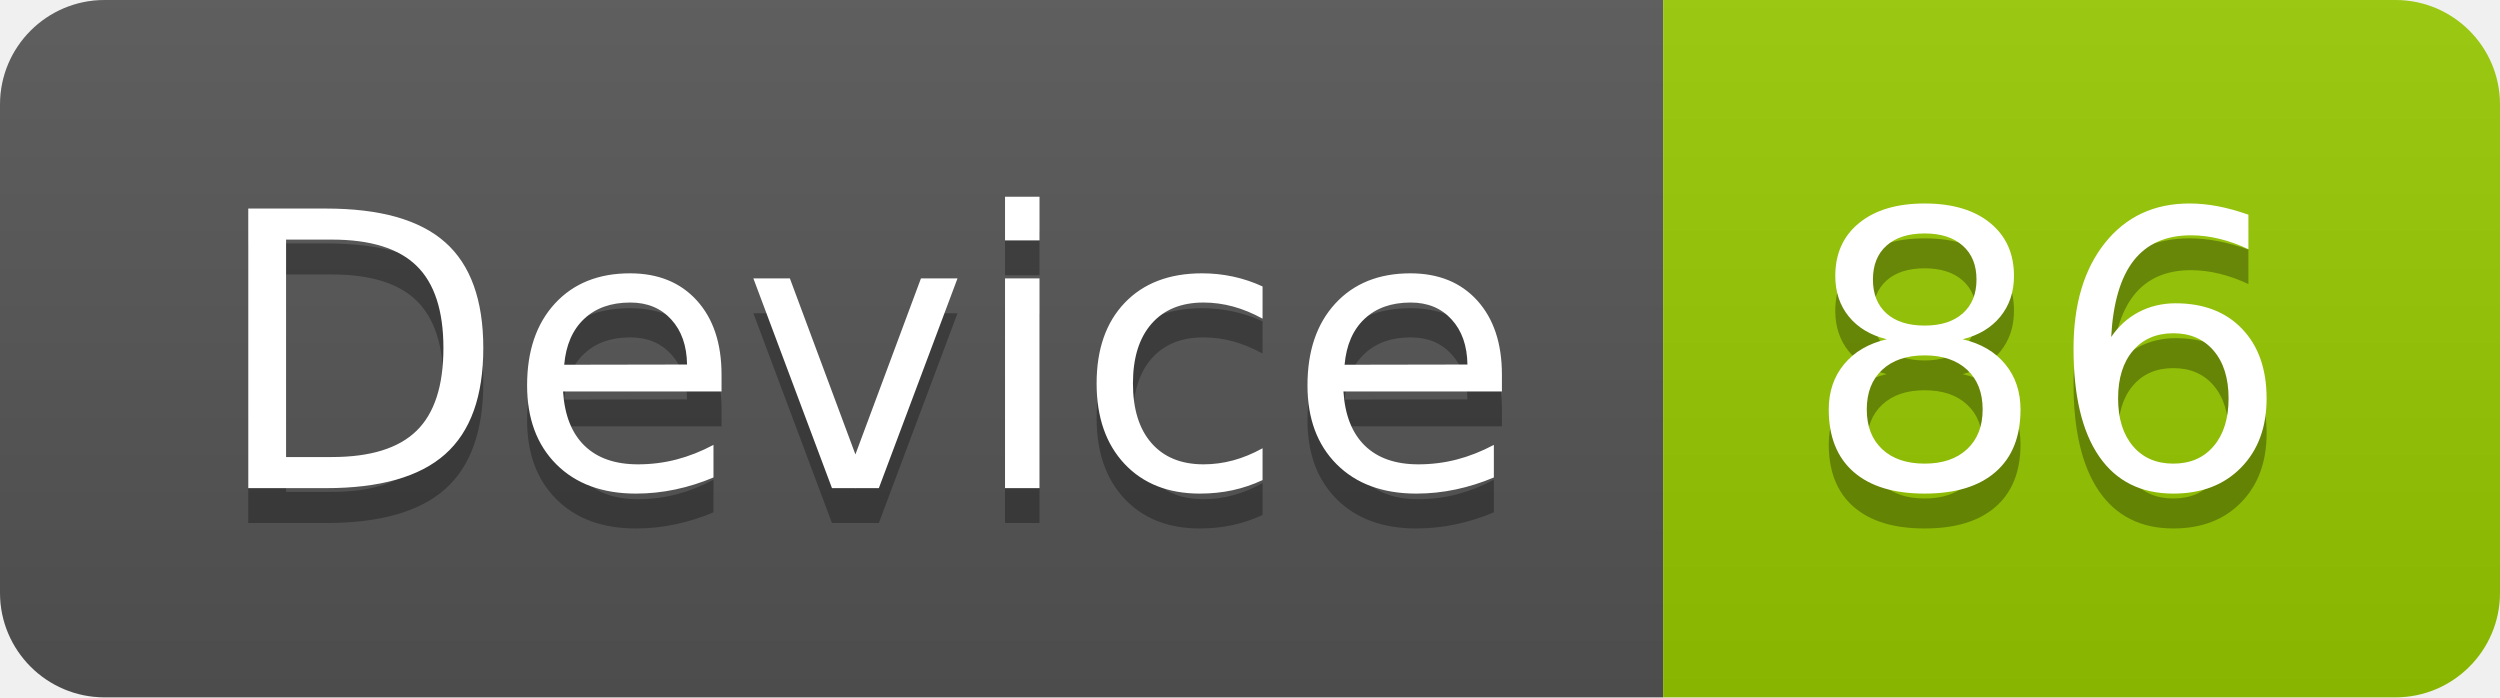
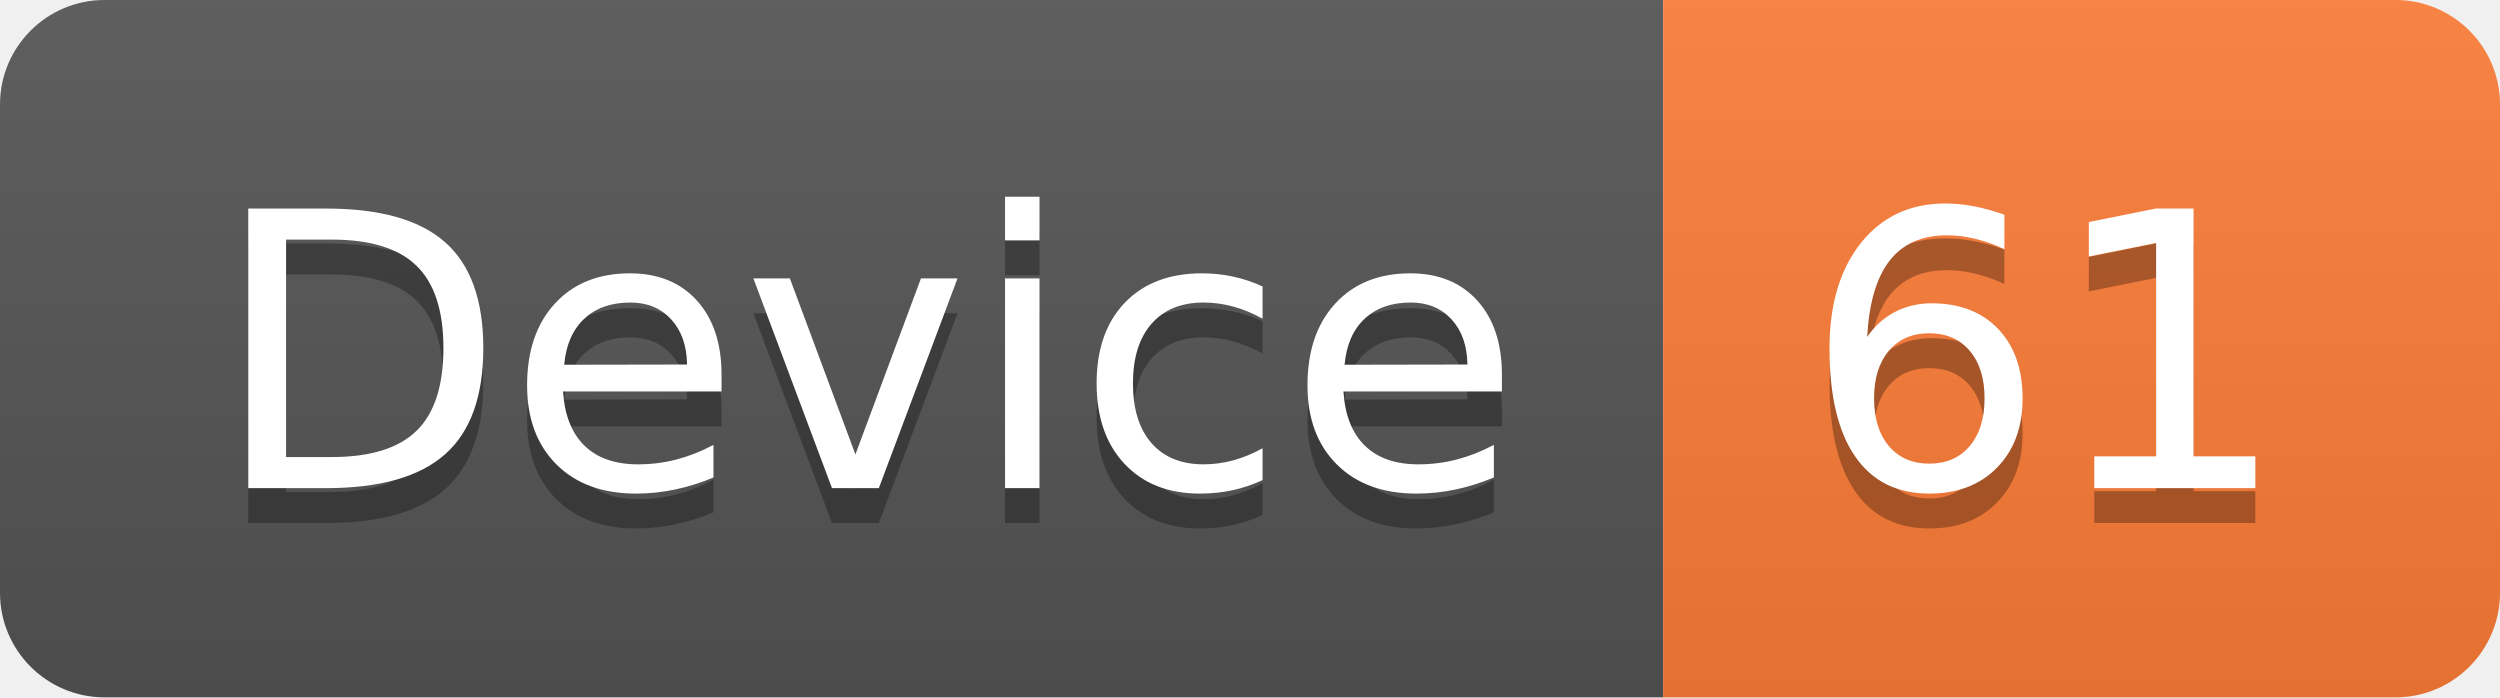
<svg xmlns="http://www.w3.org/2000/svg" width="71.7" height="20">
  <linearGradient id="smooth" x2="0" y2="100%">
    <stop offset="0" stop-color="#bbb" stop-opacity=".1" />
    <stop offset="1" stop-opacity=".1" />
  </linearGradient>
  <clipPath id="round">
    <rect width="71.7" height="20" rx="3" fill="#fff" />
  </clipPath>
  <g clip-path="url(#round)">
    <rect width="47.7" height="20" fill="#555" />
-     <rect x="47.7" width="24.0" height="20" fill="#97CA00" />
+     <rect x="47.7" width="24.0" height="20" fill="#fe7d37" />
    <rect width="71.7" height="20" fill="url(#smooth)" />
  </g>
  <g fill="#fff" text-anchor="middle" font-family="DejaVu Sans,Verdana,Geneva,sans-serif" font-size="110">
    <text x="248.5" y="150" fill="#010101" fill-opacity=".3" transform="scale(0.1)" textLength="377.0" lengthAdjust="spacing">Device</text>
    <text x="248.5" y="140" transform="scale(0.1)" textLength="377.0" lengthAdjust="spacing">Device</text>
-     <text x="587.0" y="150" fill="#010101" fill-opacity=".3" transform="scale(0.1)" textLength="140.0" lengthAdjust="spacing">86</text>
-     <text x="587.0" y="140" transform="scale(0.1)" textLength="140.0" lengthAdjust="spacing">86</text>
+     <text x="587.0" y="150" fill="#010101" fill-opacity=".3" transform="scale(0.1)" textLength="140.0" lengthAdjust="spacing">61</text>
+     <text x="587.0" y="140" transform="scale(0.1)" textLength="140.0" lengthAdjust="spacing">61</text>
  </g>
</svg>
